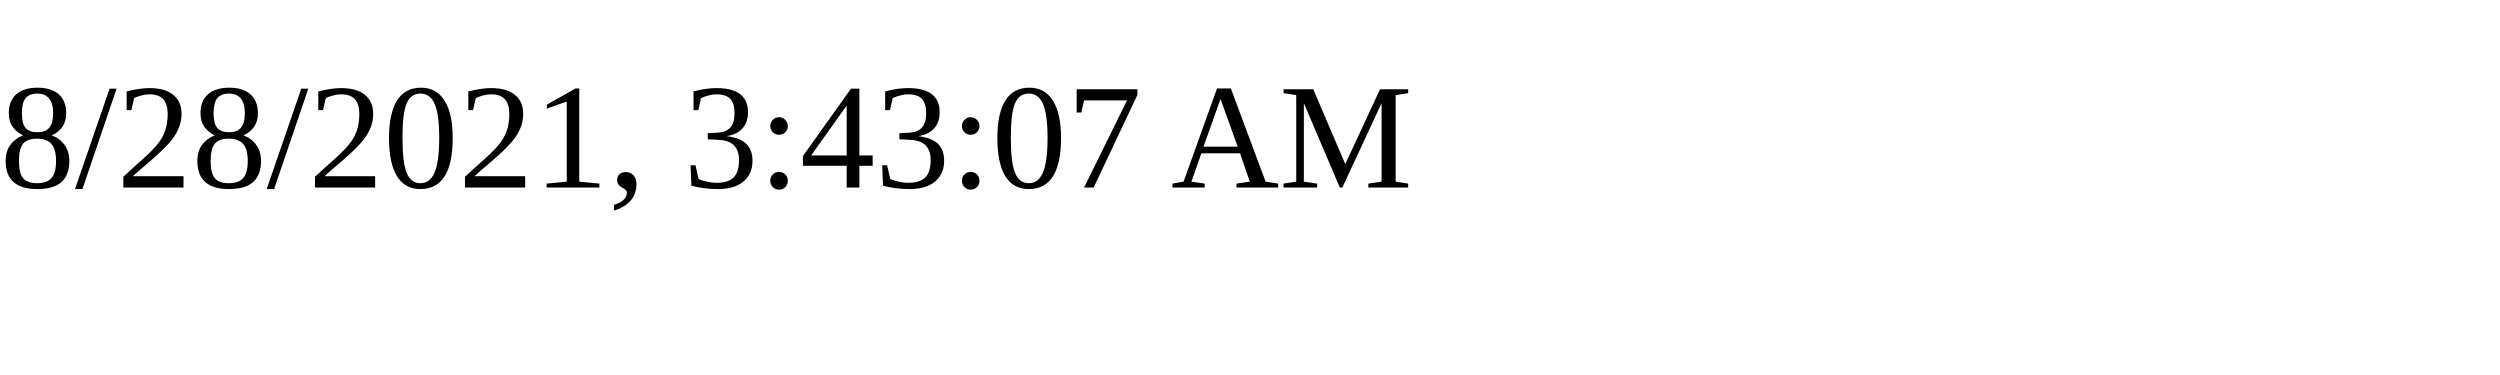
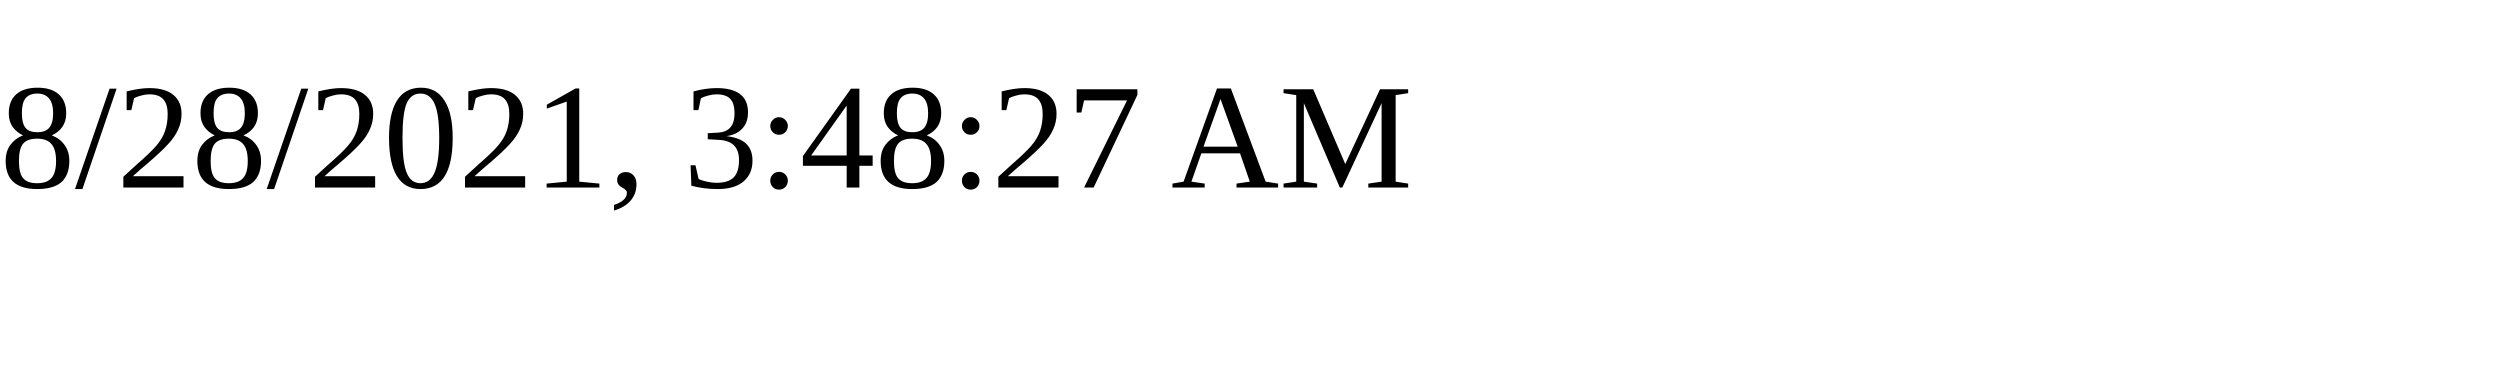
<svg xmlns="http://www.w3.org/2000/svg" height="30" width="200">
-   <text x="0" y="15">8/28/2021, 3:43:07 AM</text>
+   <text x="0" y="15">8/28/2021, 3:48:27 AM</text>
</svg>
